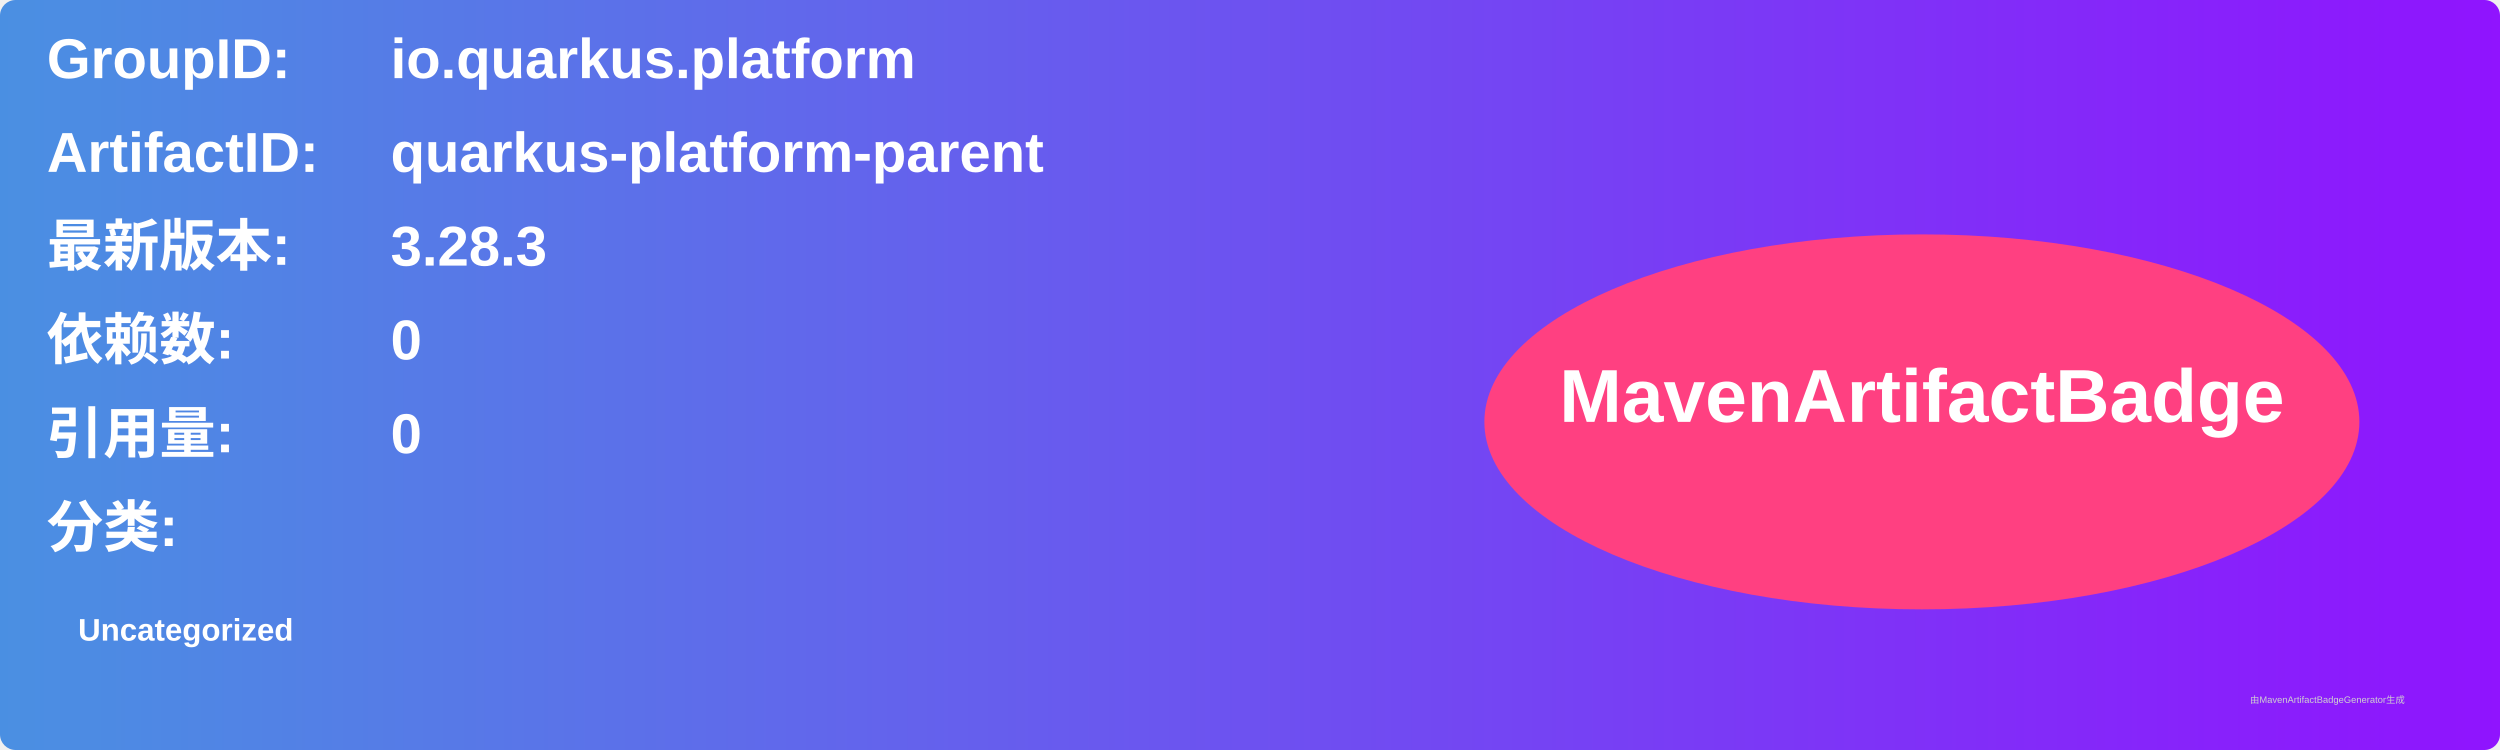
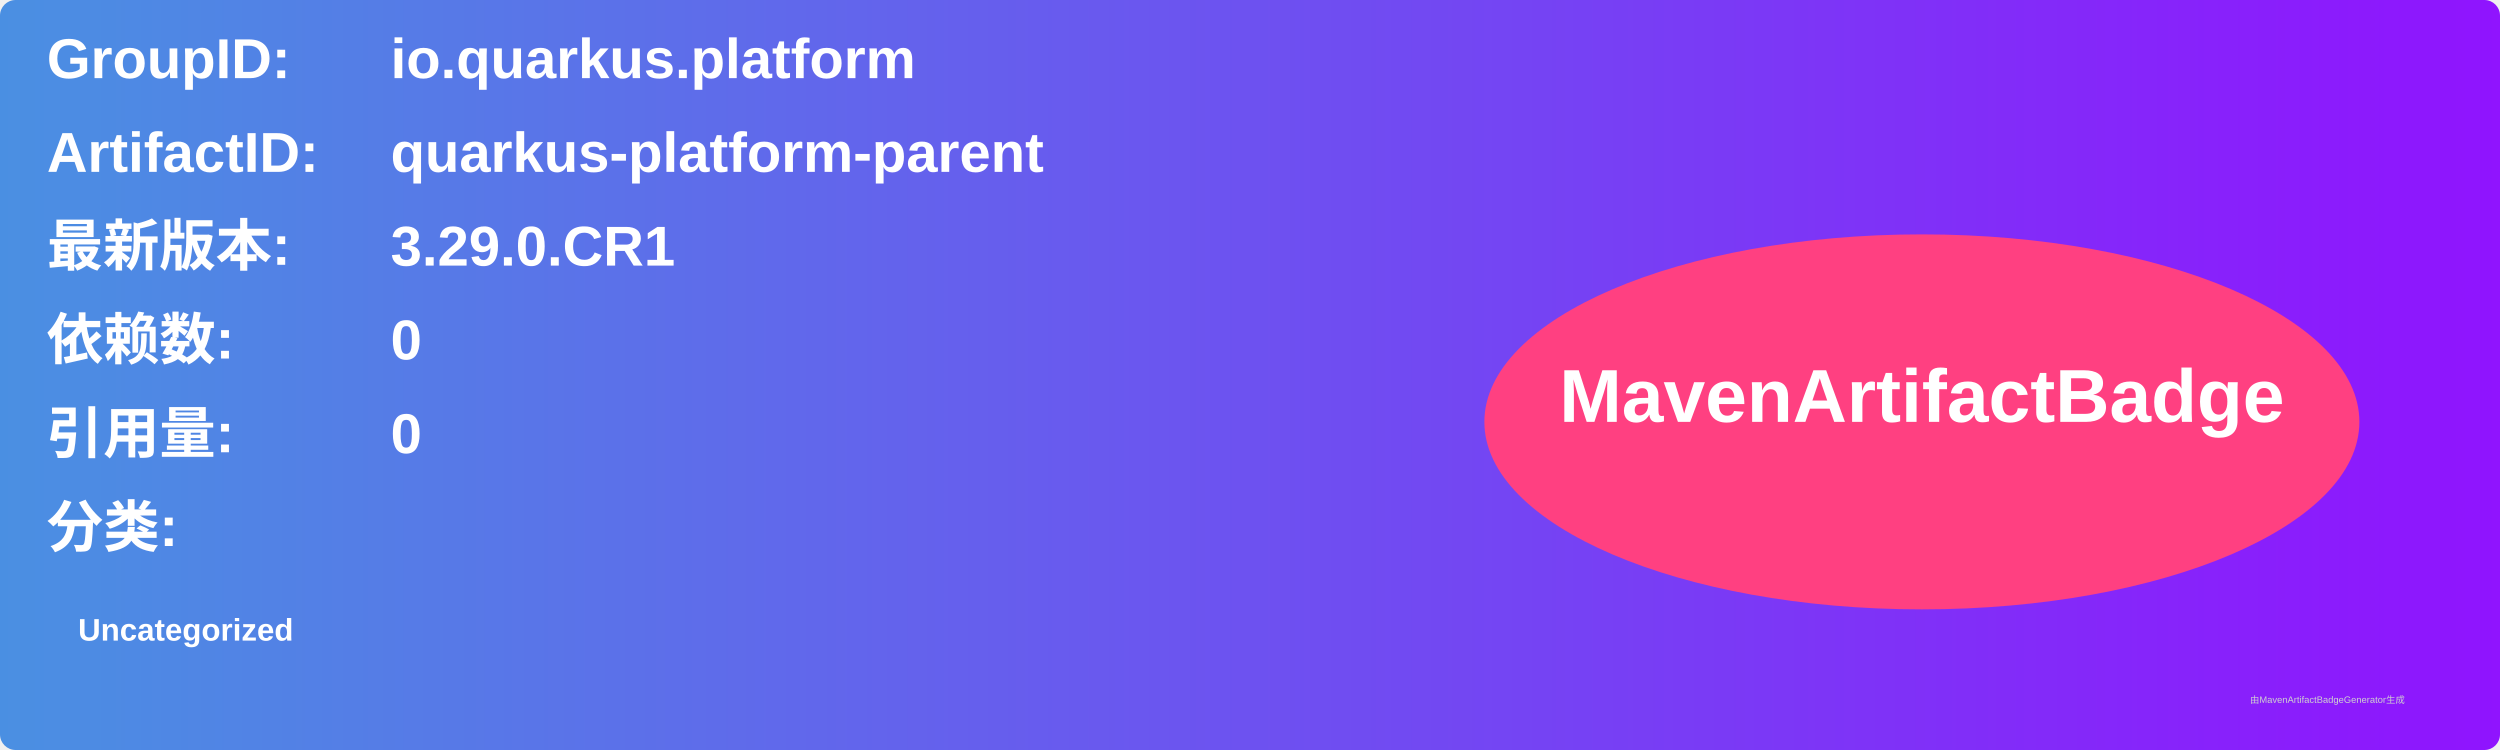
<svg xmlns="http://www.w3.org/2000/svg" width="800" height="240" viewBox="0 0 800 240">
  <linearGradient id="grad" x1="0%" y1="0%" x2="100%" y2="0%">
    <stop offset="0%" stop-color="#4a90e2" />
    <stop offset="100%" stop-color="#9013fe" />
  </linearGradient>
  <rect width="100%" height="100%" rx="5" ry="5" fill="url(#grad)" />
  <g transform="translate(15, 15)">
    <text x="0" y="10" font-family="Arial" font-size="18" fill="white" font-weight="bold" width="260">GroupID:</text>
    <text x="110" y="10" font-family="Arial" font-size="18" fill="white" font-weight="bold" width="460">io.quarkus.platform</text>
    <text x="0" y="40" font-family="Arial" font-size="18" fill="white" font-weight="bold" width="260">ArtifactID:</text>
    <text x="110" y="40" font-family="Arial" font-size="18" fill="white" font-weight="bold" width="460">quarkus-platform-parent</text>
    <text x="0" y="70" font-family="Arial" font-size="18" fill="white" font-weight="bold">最新版本:</text>
    <text x="110" y="70" font-family="Arial" font-size="18" fill="white" font-weight="bold">
-       <tspan font-weight="bold">3.28.3</tspan>
+       <tspan font-weight="bold">3.29.0.CR1</tspan>
    </text>
    <text x="0" y="100" font-family="Arial" font-size="18" fill="white" font-weight="bold">依赖数: </text>
    <text x="110" y="100" font-family="Arial" font-size="18" fill="white">
      <tspan font-weight="bold">0</tspan>
    </text>
    <text x="0" y="130" font-family="Arial" font-size="18" fill="white" font-weight="bold">引用量: </text>
    <text x="110" y="130" font-family="Arial" font-size="18" fill="white">
      <tspan font-weight="bold">0</tspan>
    </text>
    <text x="0" y="160" font-family="Arial" font-size="18" fill="white" font-weight="bold">分类:</text>
    <text x="10" y="190" font-family="Arial" font-size="10" fill="white">
      <tspan font-weight="bold">Uncategorized</tspan>
    </text>
    <ellipse cx="600" cy="120" rx="140" ry="60" fill="#ff4081" />
    <text x="600" y="120" text-anchor="middle" font-family="Arial" font-size="24" fill="white" font-weight="bold">MavenArtifactBadge</text>
  </g>
  <text x="720" y="225" font-family="Arial" font-size="3" fill="#d0d0d0">由MavenArtifactBadgeGenerator生成</text>
</svg>
